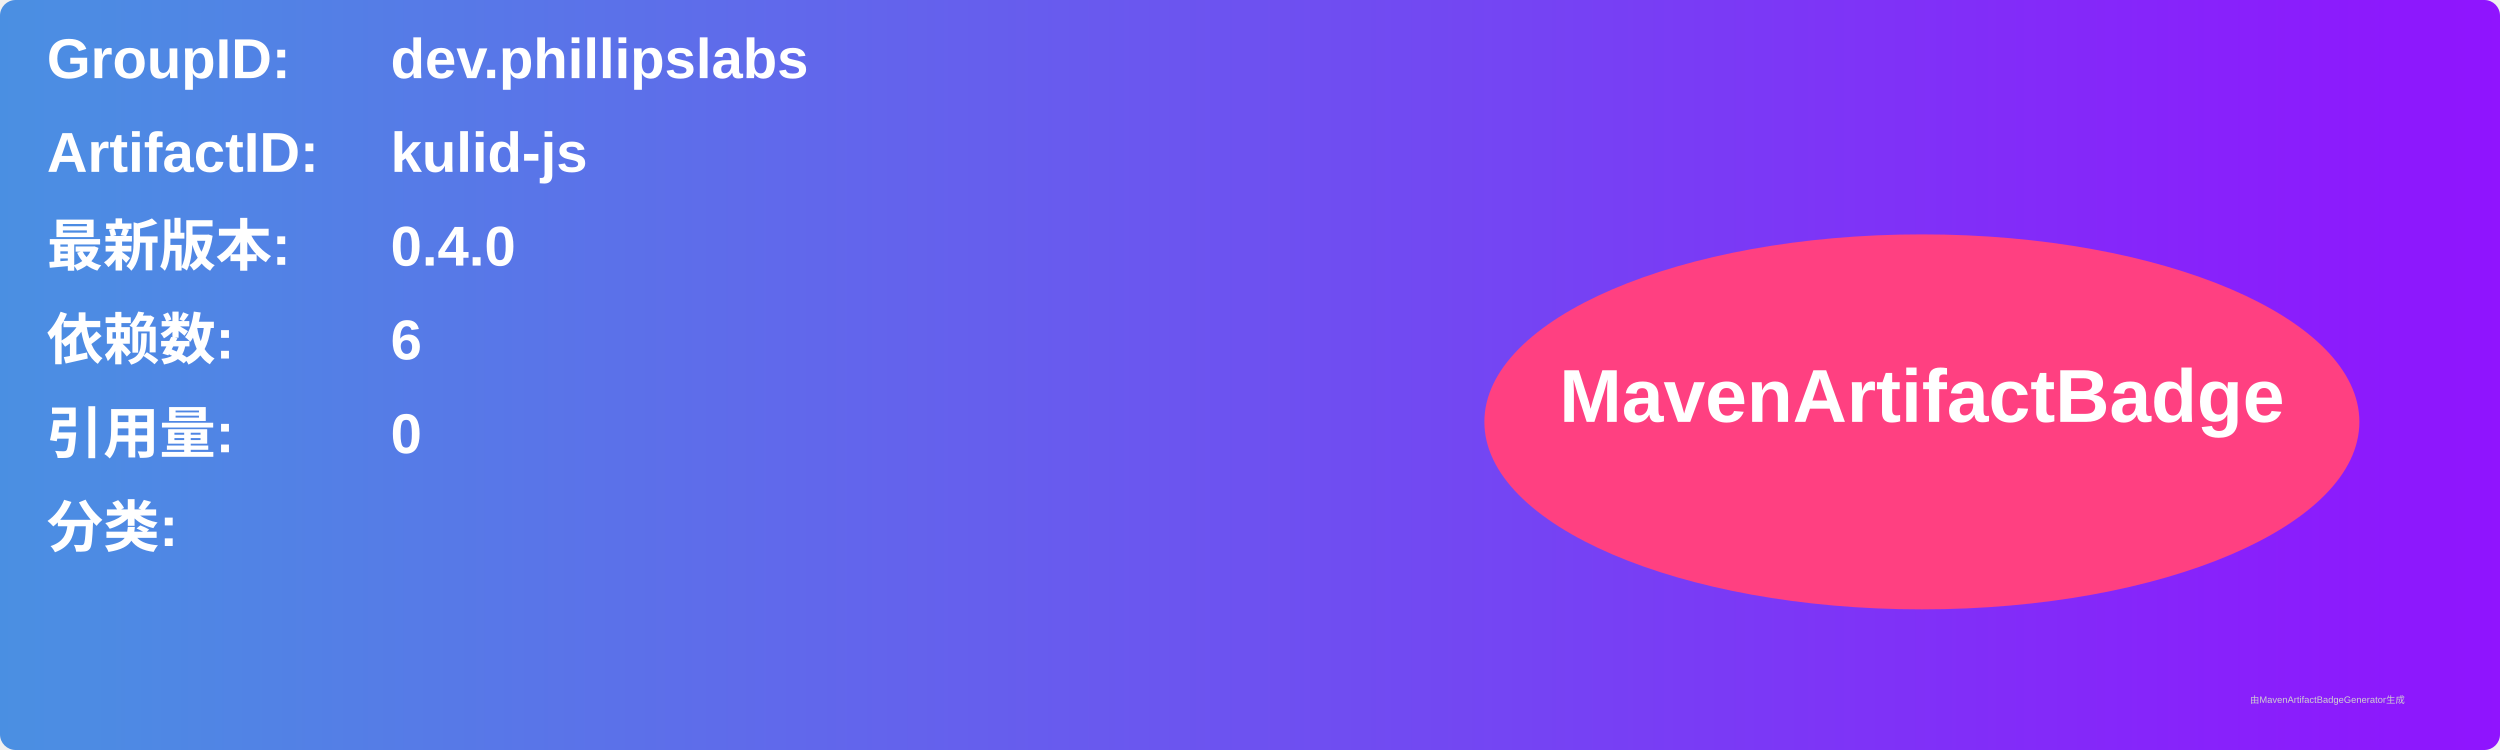
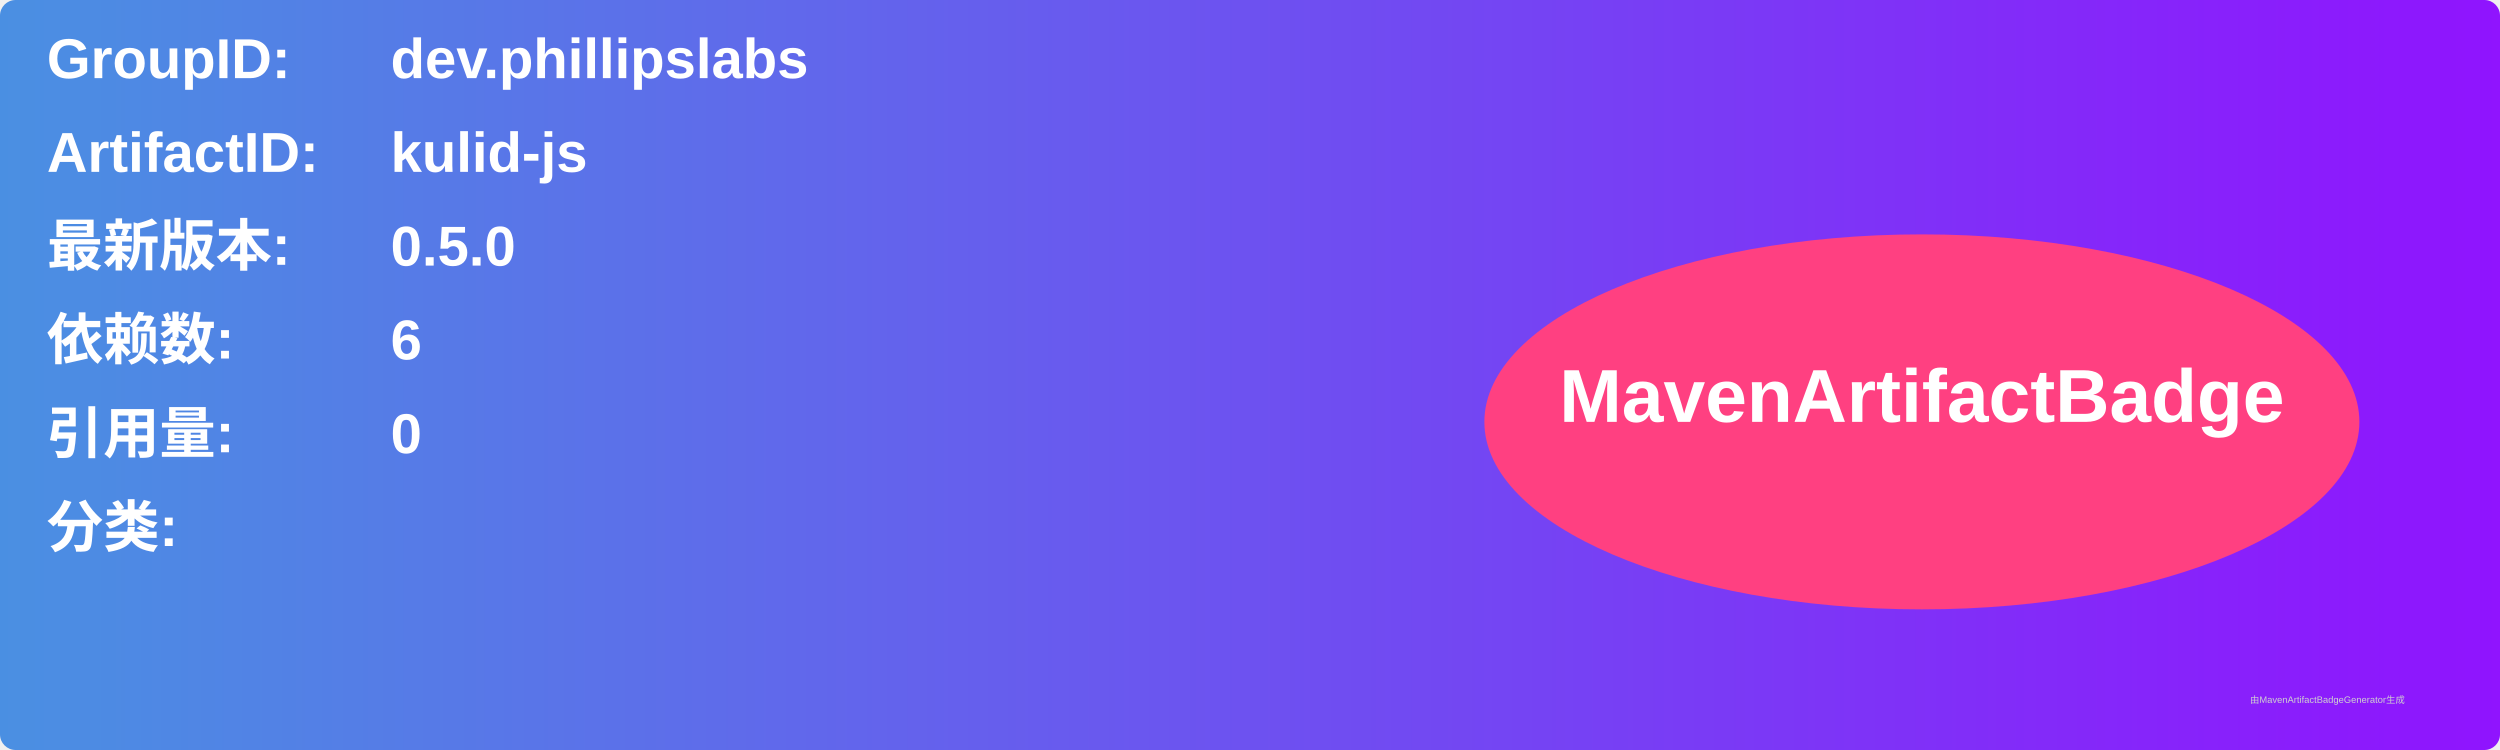
<svg xmlns="http://www.w3.org/2000/svg" width="800" height="240" viewBox="0 0 800 240">
  <linearGradient id="grad" x1="0%" y1="0%" x2="100%" y2="0%">
    <stop offset="0%" stop-color="#4a90e2" />
    <stop offset="100%" stop-color="#9013fe" />
  </linearGradient>
  <rect width="100%" height="100%" rx="5" ry="5" fill="url(#grad)" />
  <g transform="translate(15, 15)">
    <text x="0" y="10" font-family="Arial" font-size="18" fill="white" font-weight="bold" width="260">GroupID:</text>
    <text x="110" y="10" font-family="Arial" font-size="18" fill="white" font-weight="bold" width="460">dev.phillipslabs</text>
    <text x="0" y="40" font-family="Arial" font-size="18" fill="white" font-weight="bold" width="260">ArtifactID:</text>
    <text x="110" y="40" font-family="Arial" font-size="18" fill="white" font-weight="bold" width="460">kulid-js</text>
    <text x="0" y="70" font-family="Arial" font-size="18" fill="white" font-weight="bold">最新版本:</text>
    <text x="110" y="70" font-family="Arial" font-size="18" fill="white" font-weight="bold">
-       <tspan font-weight="bold">0.4.0</tspan>
+       <tspan font-weight="bold">0.5.0</tspan>
    </text>
    <text x="0" y="100" font-family="Arial" font-size="18" fill="white" font-weight="bold">依赖数: </text>
    <text x="110" y="100" font-family="Arial" font-size="18" fill="white">
      <tspan font-weight="bold">6</tspan>
    </text>
    <text x="0" y="130" font-family="Arial" font-size="18" fill="white" font-weight="bold">引用量: </text>
    <text x="110" y="130" font-family="Arial" font-size="18" fill="white">
      <tspan font-weight="bold">0</tspan>
    </text>
    <text x="0" y="160" font-family="Arial" font-size="18" fill="white" font-weight="bold">分类:</text>
    <text x="10" y="190" font-family="Arial" font-size="10" fill="white">
      <tspan font-weight="bold" />
    </text>
    <ellipse cx="600" cy="120" rx="140" ry="60" fill="#ff4081" />
    <text x="600" y="120" text-anchor="middle" font-family="Arial" font-size="24" fill="white" font-weight="bold">MavenArtifactBadge</text>
  </g>
  <text x="720" y="225" font-family="Arial" font-size="3" fill="#d0d0d0">由MavenArtifactBadgeGenerator生成</text>
</svg>
